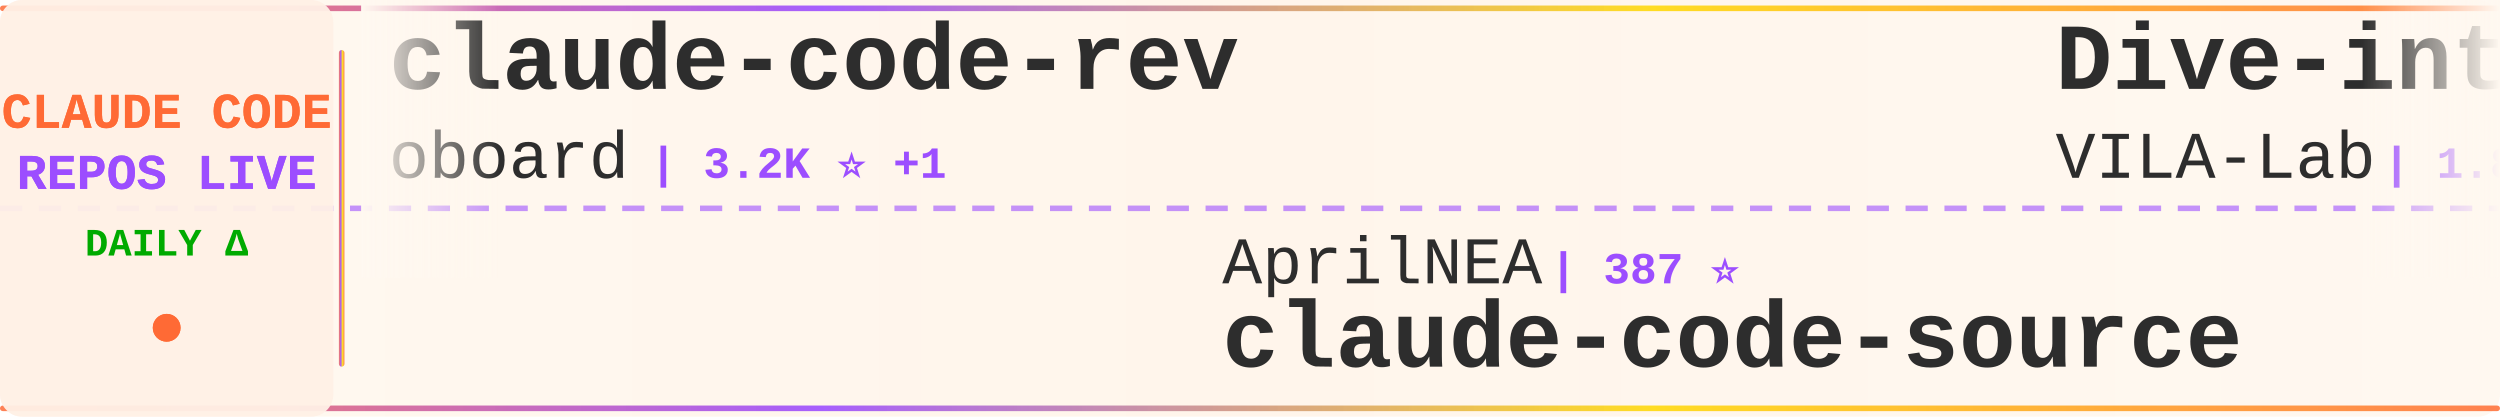
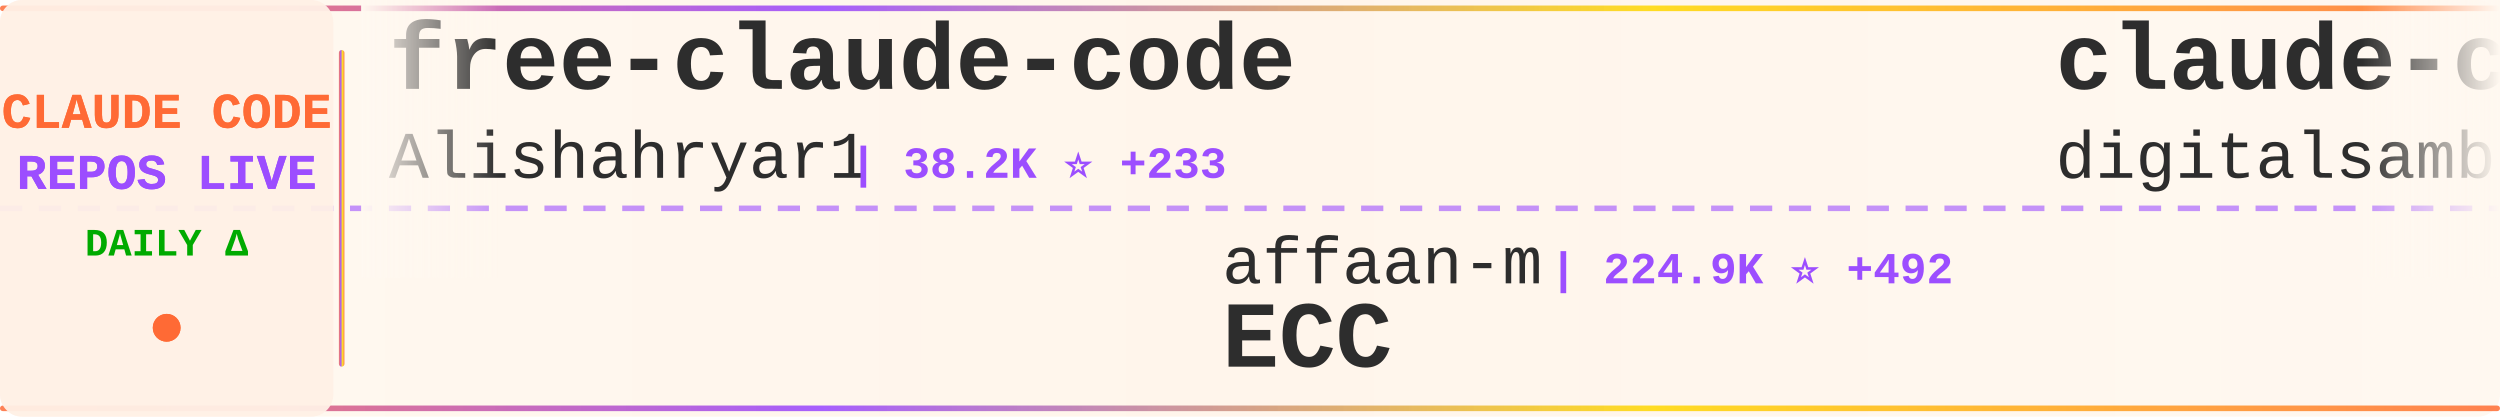
<svg xmlns="http://www.w3.org/2000/svg" width="900" height="150">
  <defs>
    <linearGradient id="tickerBg" x1="0%" y1="0%" x2="100%" y2="0%">
      <stop offset="0%" style="stop-color:#fff8f0;stop-opacity:0.98" />
      <stop offset="50%" style="stop-color:#fff5eb;stop-opacity:1" />
      <stop offset="100%" style="stop-color:#fff8f0;stop-opacity:0.98" />
    </linearGradient>
    <linearGradient id="borderGrad" x1="0%" y1="0%" x2="100%" y2="0%">
      <stop offset="0%" style="stop-color:#FF6B35;stop-opacity:0.85">
        <animate attributeName="stop-opacity" values="0.85;1;0.85" dur="2s" repeatCount="indefinite" />
      </stop>
      <stop offset="33%" style="stop-color:#9C4EFF;stop-opacity:0.9">
        <animate attributeName="stop-opacity" values="0.9;1;0.9" dur="2.2s" repeatCount="indefinite" />
      </stop>
      <stop offset="66%" style="stop-color:#FFD700;stop-opacity:0.85">
        <animate attributeName="stop-opacity" values="0.85;1;0.85" dur="1.8s" repeatCount="indefinite" />
      </stop>
      <stop offset="100%" style="stop-color:#FF6B35;stop-opacity:0.85">
        <animate attributeName="stop-opacity" values="0.85;1;0.85" dur="2s" repeatCount="indefinite" />
      </stop>
    </linearGradient>
    <filter id="textGlow">
      <feGaussianBlur stdDeviation="0.15" result="coloredBlur" />
      <feMerge>
        <feMergeNode in="coloredBlur" />
        <feMergeNode in="SourceGraphic" />
      </feMerge>
    </filter>
    <filter id="metricGlow">
      <feGaussianBlur stdDeviation="0.2" result="coloredBlur" />
      <feMerge>
        <feMergeNode in="coloredBlur" />
        <feMergeNode in="SourceGraphic" />
      </feMerge>
    </filter>
    <linearGradient id="leftFade" x1="0%" y1="0%" x2="100%" y2="0%">
      <stop offset="0%" style="stop-color:#fff8f0;stop-opacity:1" />
      <stop offset="100%" style="stop-color:#fff8f0;stop-opacity:0" />
    </linearGradient>
    <linearGradient id="rightFade" x1="0%" y1="0%" x2="100%" y2="0%">
      <stop offset="0%" style="stop-color:#fff8f0;stop-opacity:0" />
      <stop offset="100%" style="stop-color:#fff8f0;stop-opacity:1" />
    </linearGradient>
  </defs>
  <rect width="900" height="150" fill="url(#tickerBg)" rx="8" />
  <rect x="0" y="2" width="900" height="2" fill="url(#borderGrad)" rx="1" />
  <rect x="0" y="146" width="900" height="2" fill="url(#borderGrad)" rx="1" />
  <line x1="0" y1="75" x2="900" y2="75" stroke="#9C4EFF" stroke-width="2" stroke-dasharray="8 6" opacity="0.6" />
  <rect x="0" y="0" width="120" height="150" fill="#fff0e6" opacity="0.95" rx="8" />
  <text x="60" y="46" font-family="'Courier New', monospace" font-size="18" font-weight="bold" fill="#FF6B35" text-anchor="middle" filter="url(#textGlow)">
    CLAUDE CODE
  </text>
  <text x="60" y="68" font-family="'Courier New', monospace" font-size="18" font-weight="bold" fill="#9C4EFF" text-anchor="middle" filter="url(#textGlow)">
    REPOS LIVE
  </text>
  <text x="60" y="92" font-family="'Courier New', monospace" font-size="14" font-weight="bold" fill="#00aa00" text-anchor="middle">
    DAILY Δ
  </text>
  <circle cx="60" cy="118" r="5" fill="#FF6B35" filter="url(#metricGlow)">
    <animate attributeName="r" values="4;6;4" dur="1.5s" repeatCount="indefinite" />
    <animate attributeName="opacity" values="0.6;1;0.6" dur="1.5s" repeatCount="indefinite" />
  </circle>
  <rect x="122" y="18" width="2" height="114" fill="url(#borderGrad)" rx="1" />
  <clipPath id="tickerClip">
    <rect x="130" y="0" width="770" height="150" />
  </clipPath>
  <g clip-path="url(#tickerClip)">
    <g id="tickerItems">
      <animateTransform attributeName="transform" attributeType="XML" type="translate" from="0 0" to="-3000 0" dur="54s" repeatCount="indefinite" />
      <g transform="translate(0, 0)">
-         <text x="140" y="32" font-family="'Courier New', monospace" font-size="34" font-weight="bold" fill="#2d2d2d">claude-code-rev</text>
-         <text x="140" y="64" font-family="'Courier New', monospace" font-size="24" font-weight="normal" fill="#2d2d2d" opacity="1.0">oboard</text>
-         <text x="234" y="64" font-family="'Courier New', monospace" font-size="16" font-weight="bold" fill="#9C4EFF"> | 3.2K ⭐ +1</text>
+         <text x="140" y="32" font-family="'Courier New', monospace" font-size="34" font-weight="bold" fill="#2d2d2d">free-claude-code</text>
+         <text x="140" y="64" font-family="'Courier New', monospace" font-size="24" font-weight="normal" fill="#2d2d2d" opacity="1.0">Alishahryar1</text>
+         <text x="306" y="64" font-family="'Courier New', monospace" font-size="16" font-weight="bold" fill="#9C4EFF"> | 38.2K ⭐ +233</text>
      </g>
      <g transform="translate(300, 0)">
-         <text x="140" y="102" font-family="'Courier New', monospace" font-size="24" font-weight="normal" fill="#2d2d2d" opacity="1.0">AprilNEA</text>
-         <text x="258" y="102" font-family="'Courier New', monospace" font-size="16" font-weight="bold" fill="#9C4EFF"> | 387 ⭐</text>
-         <text x="140" y="132" font-family="'Courier New', monospace" font-size="34" font-weight="bold" fill="#2d2d2d">claude-code-source</text>
+         <text x="140" y="102" font-family="'Courier New', monospace" font-size="24" font-weight="normal" fill="#2d2d2d" opacity="1.0">affaan-m</text>
+         <text x="258" y="102" font-family="'Courier New', monospace" font-size="16" font-weight="bold" fill="#9C4EFF"> | 224.9K ⭐ +492</text>
+         <text x="140" y="132" font-family="'Courier New', monospace" font-size="34" font-weight="bold" fill="#2d2d2d">ECC</text>
      </g>
      <g transform="translate(600, 0)">
-         <text x="140" y="32" font-family="'Courier New', monospace" font-size="34" font-weight="bold" fill="#2d2d2d">Dive-into-Claude-Code</text>
-         <text x="140" y="64" font-family="'Courier New', monospace" font-size="24" font-weight="normal" fill="#2d2d2d" opacity="1.0">VILA-Lab</text>
-         <text x="258" y="64" font-family="'Courier New', monospace" font-size="16" font-weight="bold" fill="#9C4EFF"> | 1.8K ⭐ +9</text>
+         <text x="140" y="32" font-family="'Courier New', monospace" font-size="34" font-weight="bold" fill="#2d2d2d">claude-code-video-toolki...</text>
+         <text x="140" y="64" font-family="'Courier New', monospace" font-size="24" font-weight="normal" fill="#2d2d2d" opacity="1.0">digitalsamba</text>
+         <text x="306" y="64" font-family="'Courier New', monospace" font-size="16" font-weight="bold" fill="#9C4EFF"> | 1.7K ⭐ +9</text>
      </g>
      <g transform="translate(900, 0)">
-         <text x="140" y="102" font-family="'Courier New', monospace" font-size="24" font-weight="normal" fill="#2d2d2d" opacity="1.0">RichardAtCT</text>
-         <text x="294" y="102" font-family="'Courier New', monospace" font-size="16" font-weight="bold" fill="#9C4EFF"> | 2.7K ⭐ +2</text>
-         <text x="140" y="132" font-family="'Courier New', monospace" font-size="34" font-weight="bold" fill="#2d2d2d">claude-code-telegram</text>
+         <text x="140" y="102" font-family="'Courier New', monospace" font-size="24" font-weight="normal" fill="#2d2d2d" opacity="1.0">KPR111</text>
+         <text x="234" y="102" font-family="'Courier New', monospace" font-size="16" font-weight="bold" fill="#9C4EFF"> | 18 ⭐</text>
+         <text x="140" y="132" font-family="'Courier New', monospace" font-size="34" font-weight="bold" fill="#2d2d2d">Claude-Code</text>
      </g>
      <g transform="translate(1200, 0)">
-         <text x="140" y="32" font-family="'Courier New', monospace" font-size="34" font-weight="bold" fill="#2d2d2d">awesome-claude-code-suba...</text>
-         <text x="140" y="64" font-family="'Courier New', monospace" font-size="24" font-weight="normal" fill="#2d2d2d" opacity="1.0">VoltAgent</text>
-         <text x="270" y="64" font-family="'Courier New', monospace" font-size="16" font-weight="bold" fill="#9C4EFF"> | 22.7K ⭐ +61</text>
+         <text x="140" y="32" font-family="'Courier New', monospace" font-size="34" font-weight="bold" fill="#2d2d2d">sc-claude-code-files</text>
+         <text x="140" y="64" font-family="'Courier New', monospace" font-size="24" font-weight="normal" fill="#2d2d2d" opacity="1.0">https-deeplearning-ai</text>
+         <text x="414" y="64" font-family="'Courier New', monospace" font-size="16" font-weight="bold" fill="#9C4EFF"> | 533 ⭐</text>
      </g>
      <g transform="translate(1500, 0)">
-         <text x="140" y="102" font-family="'Courier New', monospace" font-size="24" font-weight="normal" fill="#2d2d2d" opacity="1.0">catlog22</text>
-         <text x="258" y="102" font-family="'Courier New', monospace" font-size="16" font-weight="bold" fill="#9C4EFF"> | 2.1K ⭐ +1</text>
-         <text x="140" y="132" font-family="'Courier New', monospace" font-size="34" font-weight="bold" fill="#2d2d2d">Claude-Code-Workflow</text>
+         <text x="140" y="102" font-family="'Courier New', monospace" font-size="24" font-weight="normal" fill="#2d2d2d" opacity="1.0">Windy3f3f3f3f</text>
+         <text x="318" y="102" font-family="'Courier New', monospace" font-size="16" font-weight="bold" fill="#9C4EFF"> | 2.1K ⭐ +63</text>
+         <text x="140" y="132" font-family="'Courier New', monospace" font-size="34" font-weight="bold" fill="#2d2d2d">claude-code-from-scratch</text>
      </g>
      <g transform="translate(1800, 0)">
-         <text x="140" y="32" font-family="'Courier New', monospace" font-size="34" font-weight="bold" fill="#2d2d2d">claude-code-source-code-...</text>
-         <text x="140" y="64" font-family="'Courier New', monospace" font-size="24" font-weight="normal" fill="#2d2d2d" opacity="1.0">ghuntley</text>
-         <text x="258" y="64" font-family="'Courier New', monospace" font-size="16" font-weight="bold" fill="#9C4EFF"> | 986 ⭐</text>
+         <text x="140" y="32" font-family="'Courier New', monospace" font-size="34" font-weight="bold" fill="#2d2d2d">ClaudeCode</text>
+         <text x="140" y="64" font-family="'Courier New', monospace" font-size="24" font-weight="normal" fill="#2d2d2d" opacity="1.0">guanshan</text>
+         <text x="258" y="64" font-family="'Courier New', monospace" font-size="16" font-weight="bold" fill="#9C4EFF"> | 61 ⭐</text>
      </g>
      <g transform="translate(2100, 0)">
-         <text x="140" y="102" font-family="'Courier New', monospace" font-size="24" font-weight="normal" fill="#2d2d2d" opacity="1.0">digitalsamba</text>
-         <text x="306" y="102" font-family="'Courier New', monospace" font-size="16" font-weight="bold" fill="#9C4EFF"> | 1.6K ⭐ +7</text>
-         <text x="140" y="132" font-family="'Courier New', monospace" font-size="34" font-weight="bold" fill="#2d2d2d">claude-code-video-toolki...</text>
+         <text x="140" y="102" font-family="'Courier New', monospace" font-size="24" font-weight="normal" fill="#2d2d2d" opacity="1.0">chauncygu</text>
+         <text x="270" y="102" font-family="'Courier New', monospace" font-size="16" font-weight="bold" fill="#9C4EFF"> | 2.7K ⭐ +11</text>
+         <text x="140" y="132" font-family="'Courier New', monospace" font-size="34" font-weight="bold" fill="#2d2d2d">collection-claude-code-s...</text>
      </g>
      <g transform="translate(2400, 0)">
-         <text x="140" y="32" font-family="'Courier New', monospace" font-size="34" font-weight="bold" fill="#2d2d2d">claude-code-local</text>
-         <text x="140" y="64" font-family="'Courier New', monospace" font-size="24" font-weight="normal" fill="#2d2d2d" opacity="1.0">nicedreamzapp</text>
-         <text x="318" y="64" font-family="'Courier New', monospace" font-size="16" font-weight="bold" fill="#9C4EFF"> | 2.9K ⭐ +9</text>
+         <text x="140" y="32" font-family="'Courier New', monospace" font-size="34" font-weight="bold" fill="#2d2d2d">claude-code-tudou</text>
+         <text x="140" y="64" font-family="'Courier New', monospace" font-size="24" font-weight="normal" fill="#2d2d2d" opacity="1.0">AICoderTudou</text>
+         <text x="306" y="64" font-family="'Courier New', monospace" font-size="16" font-weight="bold" fill="#9C4EFF"> | 498 ⭐</text>
      </g>
      <g transform="translate(2700, 0)">
-         <text x="140" y="102" font-family="'Courier New', monospace" font-size="24" font-weight="normal" fill="#2d2d2d" opacity="1.0">OrcaWhisper</text>
-         <text x="294" y="102" font-family="'Courier New', monospace" font-size="16" font-weight="bold" fill="#9C4EFF"> | 80 ⭐</text>
-         <text x="140" y="132" font-family="'Courier New', monospace" font-size="34" font-weight="bold" fill="#2d2d2d">Claude-Code</text>
+         <text x="140" y="102" font-family="'Courier New', monospace" font-size="24" font-weight="normal" fill="#2d2d2d" opacity="1.0">multica-ai</text>
+         <text x="282" y="102" font-family="'Courier New', monospace" font-size="16" font-weight="bold" fill="#9C4EFF"> | 186.5K ⭐ +717</text>
+         <text x="140" y="132" font-family="'Courier New', monospace" font-size="34" font-weight="bold" fill="#2d2d2d">andrej-karpathy-skills</text>
      </g>
      <g transform="translate(3000, 0)">
-         <text x="140" y="32" font-family="'Courier New', monospace" font-size="34" font-weight="bold" fill="#2d2d2d">claude-code-rev</text>
-         <text x="140" y="64" font-family="'Courier New', monospace" font-size="24" font-weight="normal" fill="#2d2d2d" opacity="1.0">oboard</text>
-         <text x="234" y="64" font-family="'Courier New', monospace" font-size="16" font-weight="bold" fill="#9C4EFF"> | 3.2K ⭐ +1</text>
+         <text x="140" y="32" font-family="'Courier New', monospace" font-size="34" font-weight="bold" fill="#2d2d2d">free-claude-code</text>
+         <text x="140" y="64" font-family="'Courier New', monospace" font-size="24" font-weight="normal" fill="#2d2d2d" opacity="1.0">Alishahryar1</text>
+         <text x="306" y="64" font-family="'Courier New', monospace" font-size="16" font-weight="bold" fill="#9C4EFF"> | 38.2K ⭐ +233</text>
      </g>
      <g transform="translate(3300, 0)">
-         <text x="140" y="102" font-family="'Courier New', monospace" font-size="24" font-weight="normal" fill="#2d2d2d" opacity="1.0">AprilNEA</text>
-         <text x="258" y="102" font-family="'Courier New', monospace" font-size="16" font-weight="bold" fill="#9C4EFF"> | 387 ⭐</text>
-         <text x="140" y="132" font-family="'Courier New', monospace" font-size="34" font-weight="bold" fill="#2d2d2d">claude-code-source</text>
+         <text x="140" y="102" font-family="'Courier New', monospace" font-size="24" font-weight="normal" fill="#2d2d2d" opacity="1.0">affaan-m</text>
+         <text x="258" y="102" font-family="'Courier New', monospace" font-size="16" font-weight="bold" fill="#9C4EFF"> | 224.9K ⭐ +492</text>
+         <text x="140" y="132" font-family="'Courier New', monospace" font-size="34" font-weight="bold" fill="#2d2d2d">ECC</text>
      </g>
      <g transform="translate(3600, 0)">
-         <text x="140" y="32" font-family="'Courier New', monospace" font-size="34" font-weight="bold" fill="#2d2d2d">Dive-into-Claude-Code</text>
-         <text x="140" y="64" font-family="'Courier New', monospace" font-size="24" font-weight="normal" fill="#2d2d2d" opacity="1.0">VILA-Lab</text>
-         <text x="258" y="64" font-family="'Courier New', monospace" font-size="16" font-weight="bold" fill="#9C4EFF"> | 1.8K ⭐ +9</text>
+         <text x="140" y="32" font-family="'Courier New', monospace" font-size="34" font-weight="bold" fill="#2d2d2d">claude-code-video-toolki...</text>
+         <text x="140" y="64" font-family="'Courier New', monospace" font-size="24" font-weight="normal" fill="#2d2d2d" opacity="1.0">digitalsamba</text>
+         <text x="306" y="64" font-family="'Courier New', monospace" font-size="16" font-weight="bold" fill="#9C4EFF"> | 1.7K ⭐ +9</text>
      </g>
      <g transform="translate(3900, 0)">
-         <text x="140" y="102" font-family="'Courier New', monospace" font-size="24" font-weight="normal" fill="#2d2d2d" opacity="1.0">RichardAtCT</text>
-         <text x="294" y="102" font-family="'Courier New', monospace" font-size="16" font-weight="bold" fill="#9C4EFF"> | 2.7K ⭐ +2</text>
-         <text x="140" y="132" font-family="'Courier New', monospace" font-size="34" font-weight="bold" fill="#2d2d2d">claude-code-telegram</text>
+         <text x="140" y="102" font-family="'Courier New', monospace" font-size="24" font-weight="normal" fill="#2d2d2d" opacity="1.0">KPR111</text>
+         <text x="234" y="102" font-family="'Courier New', monospace" font-size="16" font-weight="bold" fill="#9C4EFF"> | 18 ⭐</text>
+         <text x="140" y="132" font-family="'Courier New', monospace" font-size="34" font-weight="bold" fill="#2d2d2d">Claude-Code</text>
      </g>
    </g>
  </g>
  <rect x="130" y="0" width="50" height="100" fill="url(#leftFade)" />
  <rect x="850" y="0" width="50" height="100" fill="url(#rightFade)" />
</svg>
